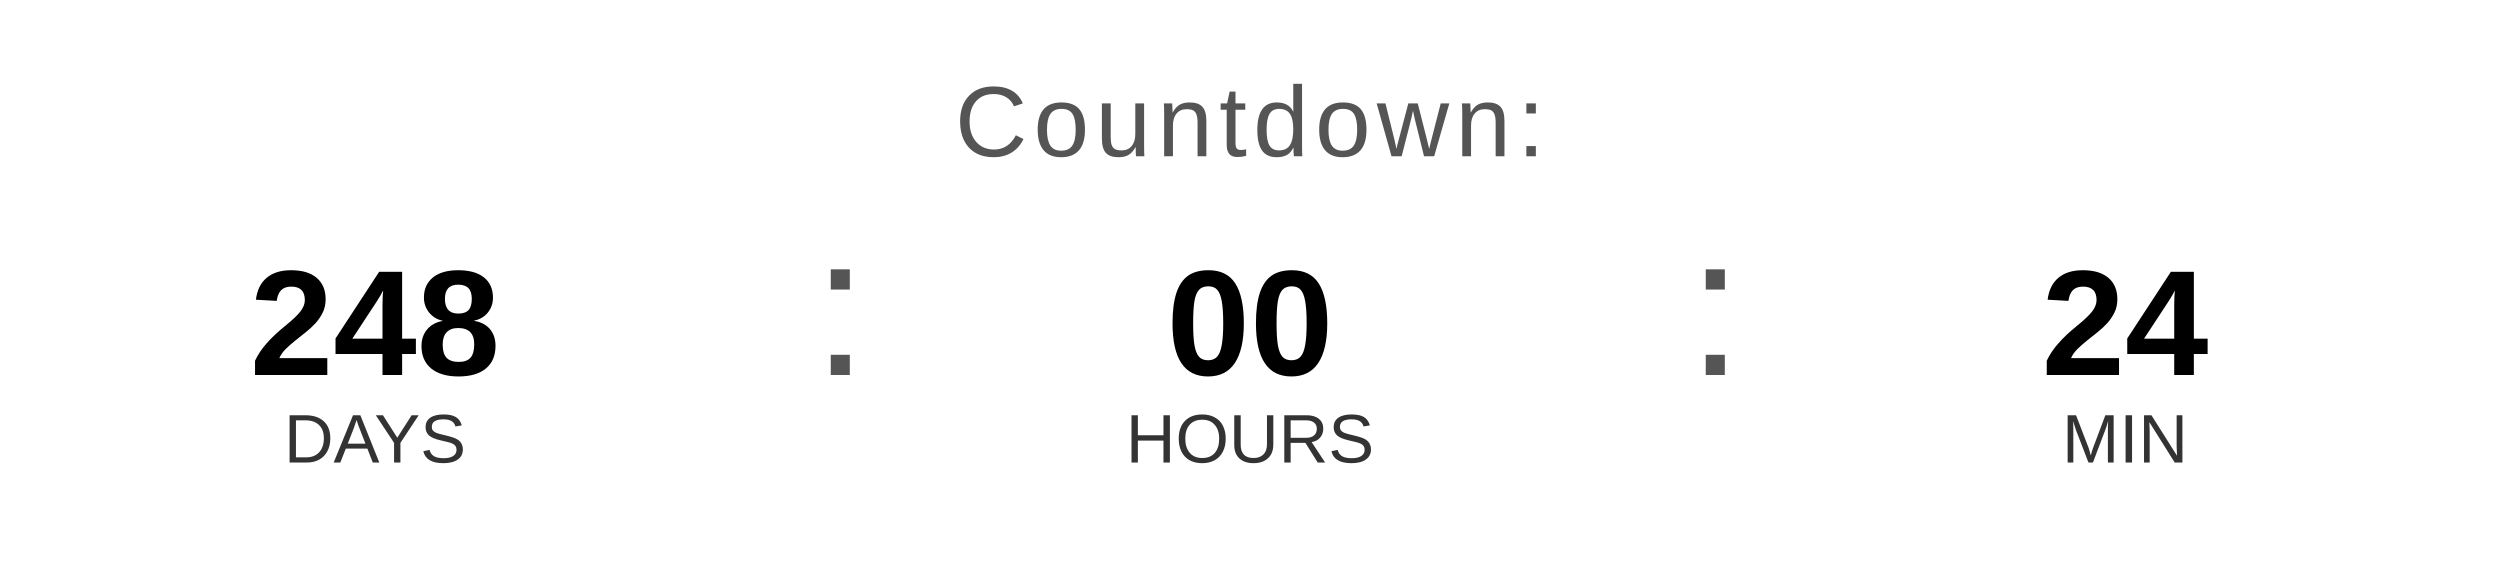
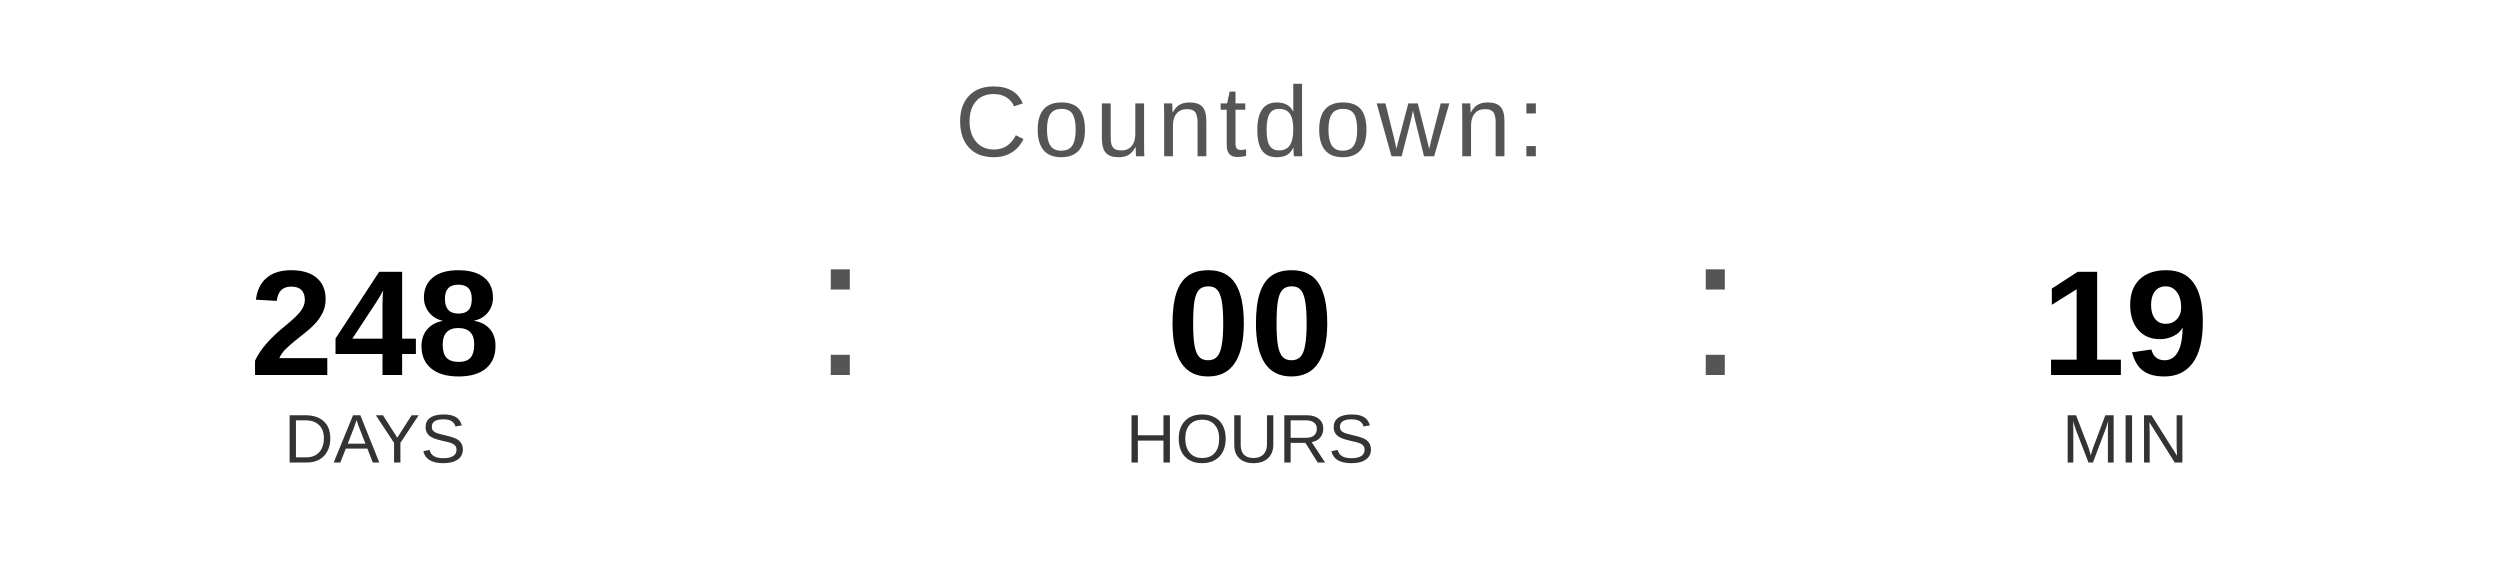
<svg xmlns="http://www.w3.org/2000/svg" width="400" height="90" viewBox="0 0 400 90">
  <text x="200" y="25" font-family="Arial, Helvetica, sans-serif" font-size="16" fill="#555555" text-anchor="middle" letter-spacing="1">
    Countdown:
  </text>
  <text x="60" y="60" font-family="Arial, Helvetica, sans-serif" font-size="24" font-weight="bold" fill="#000000" text-anchor="middle">248</text>
  <text x="60" y="74" font-family="Arial, Helvetica, sans-serif" font-size="11" fill="#333333" text-anchor="middle">DAYS</text>
  <text x="130" y="60" font-family="Arial, sans-serif" font-size="32" fill="#555555">:</text>
  <text x="200" y="60" font-family="Arial, Helvetica, sans-serif" font-size="24" font-weight="bold" fill="#000000" text-anchor="middle">00</text>
  <text x="200" y="74" font-family="Arial, Helvetica, sans-serif" font-size="11" fill="#333333" text-anchor="middle">HOURS</text>
  <text x="270" y="60" font-family="Arial, sans-serif" font-size="32" fill="#555555">:</text>
-   <text x="340" y="60" font-family="Arial, Helvetica, sans-serif" font-size="24" font-weight="bold" fill="#000000" text-anchor="middle">24</text>
+   <text x="340" y="60" font-family="Arial, Helvetica, sans-serif" font-size="24" font-weight="bold" fill="#000000" text-anchor="middle">19</text>
  <text x="340" y="74" font-family="Arial, Helvetica, sans-serif" font-size="11" fill="#333333" text-anchor="middle">MIN</text>
</svg>
